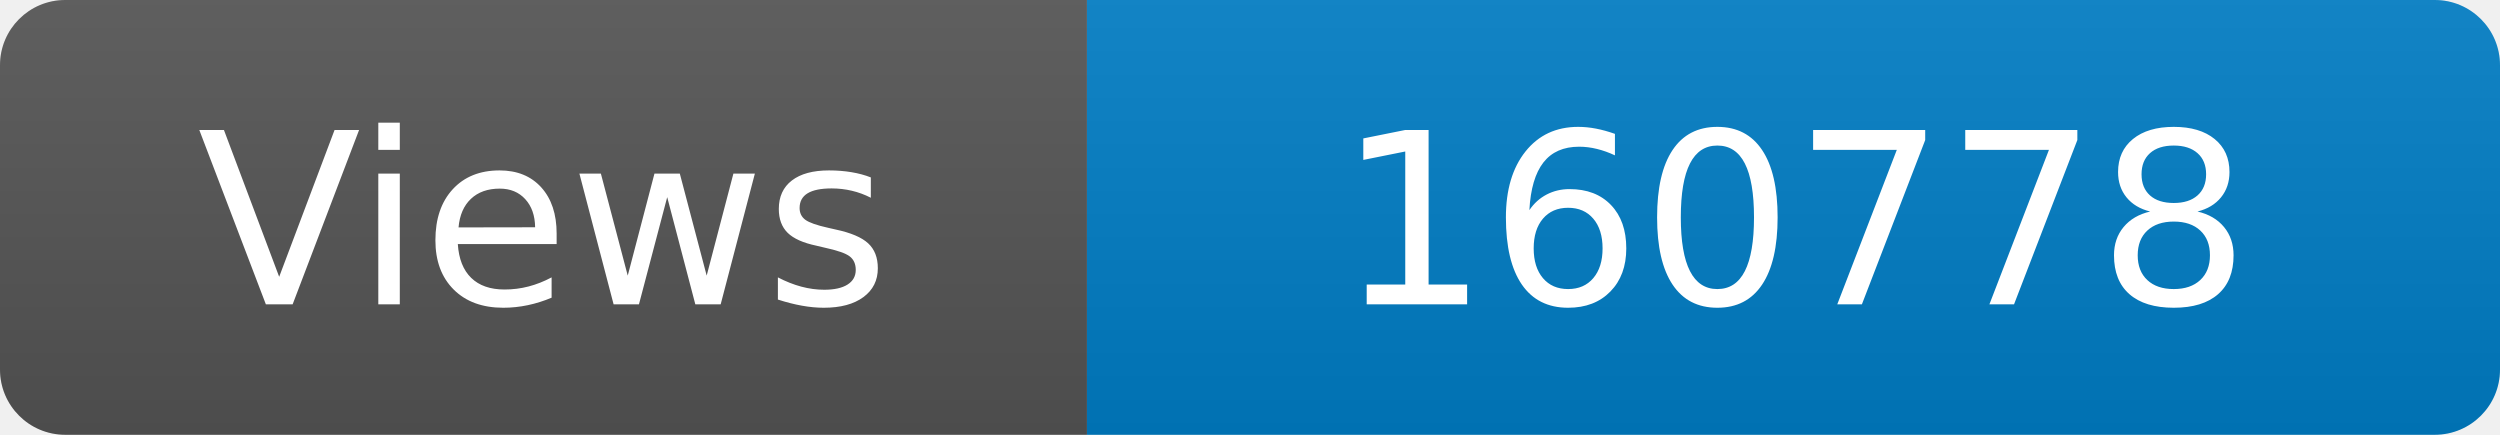
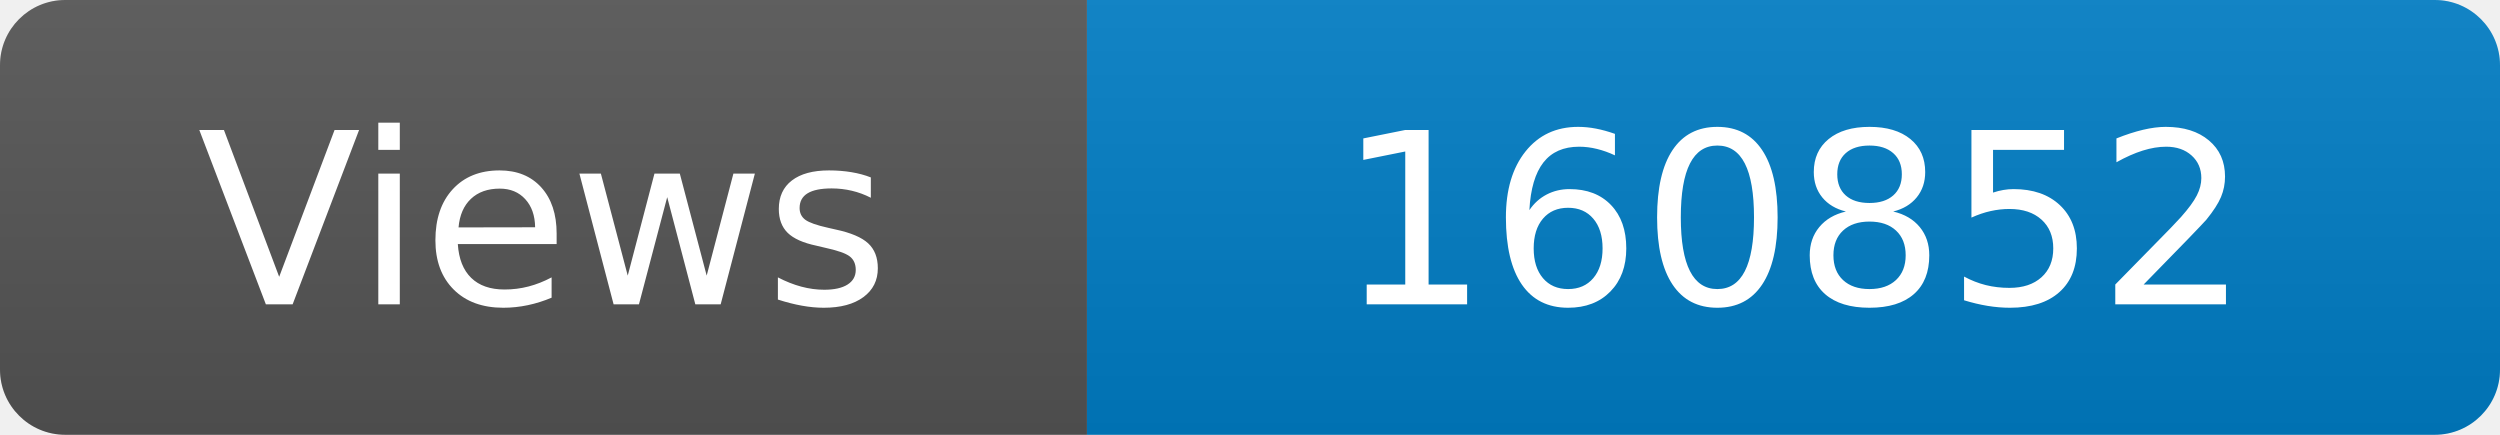
<svg xmlns="http://www.w3.org/2000/svg" width="115" height="20" role="img" aria-label="Maintained?: yes">
  <linearGradient id="s" x2="0" y2="100%">
    <stop offset="0" stop-color="#bbb" stop-opacity=".1" />
    <stop offset="1" stop-opacity=".1" />
  </linearGradient>
  <clipPath id="r">
    <rect width="115" height="20" rx="3" fill="#fff" />
  </clipPath>
  <g clip-path="url(#r)">
    <rect width="50" height="20" fill="#555" />
    <rect x="50" width="160" height="20" fill="#007ec6" />
    <rect width="115" height="20" fill="url(#s)" />
  </g>
  <g fill="#fff" text-anchor="middle" font-family="Verdana,Geneva,DejaVu Sans,sans-serif" font-size="110">
    <text x="250" y="140" transform="scale(.1)" fill="#fff">Views</text>
-     <text x="825" y="140" transform="scale(.1)" fill="#fff">160778</text>
+     <text x="825" y="140" transform="scale(.1)" fill="#fff">160852</text>
  </g>
</svg>
